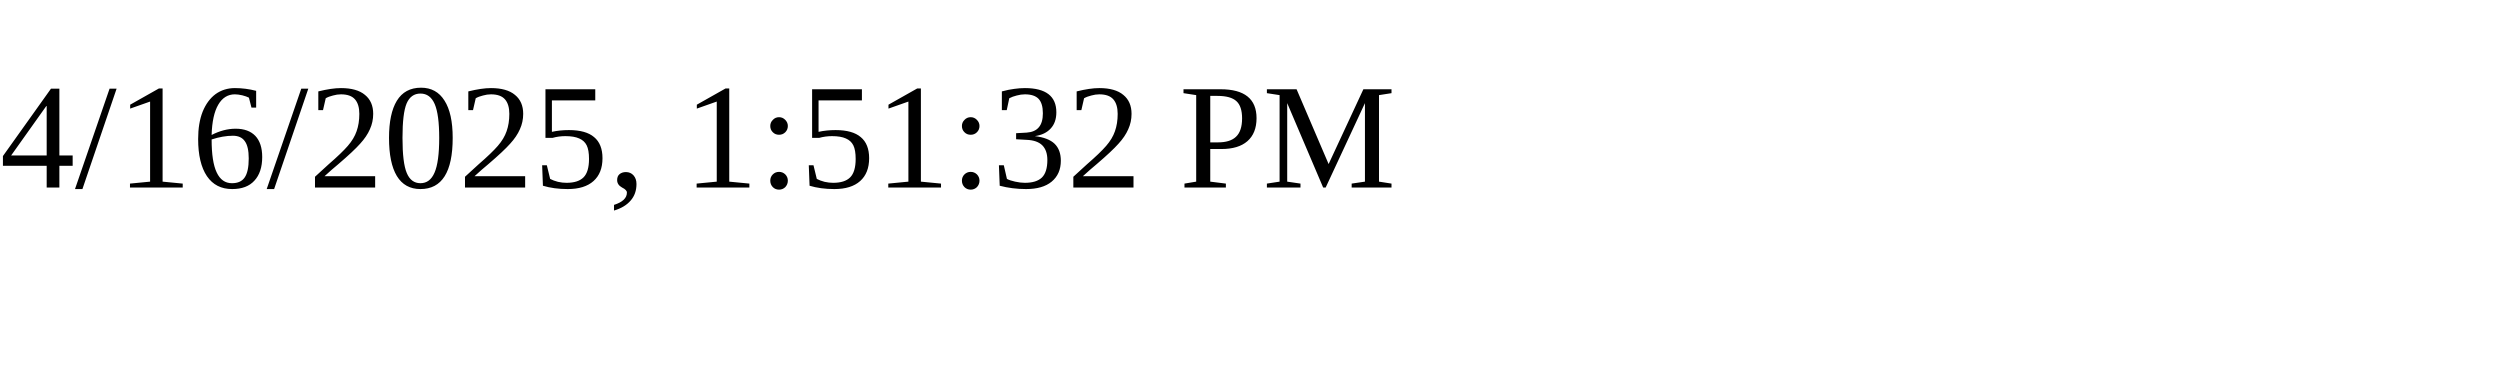
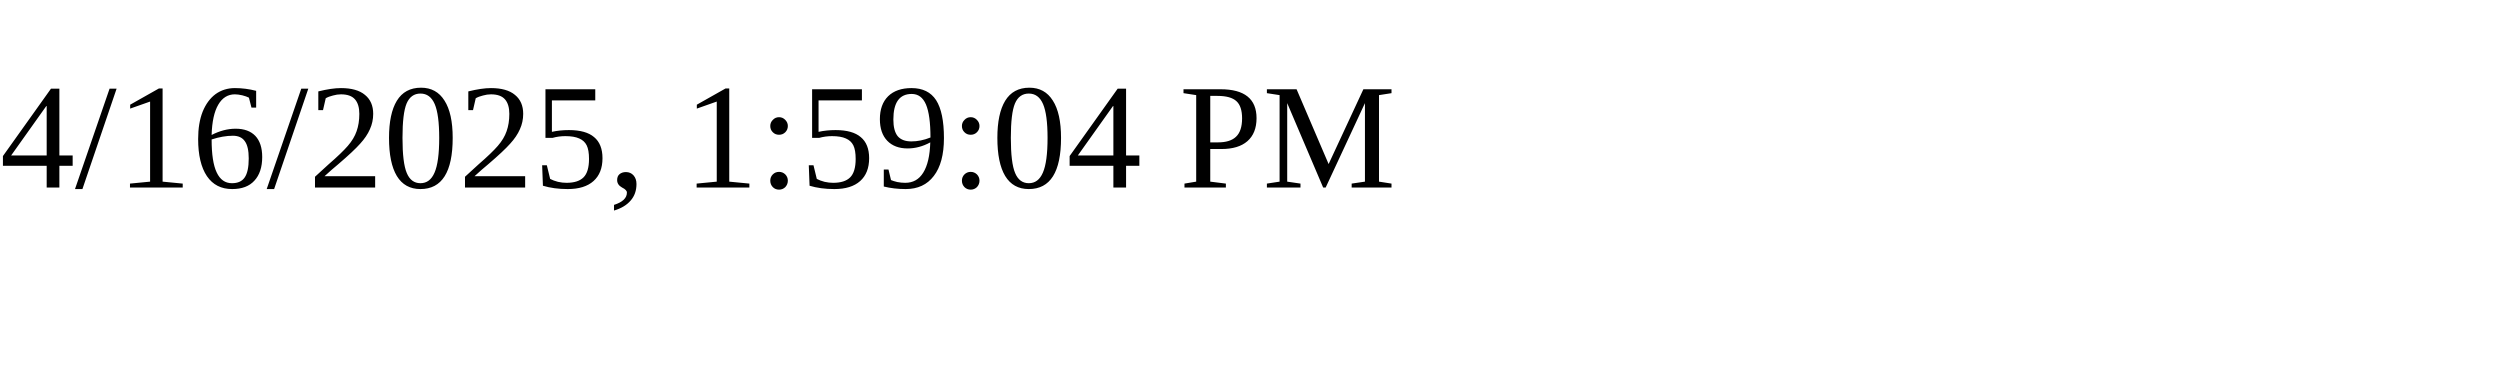
<svg xmlns="http://www.w3.org/2000/svg" height="30" width="200">
-   <text x="0" y="15">4/16/2025, 1:51:32 PM</text>
+   <text x="0" y="15">4/16/2025, 1:59:04 PM</text>
</svg>
